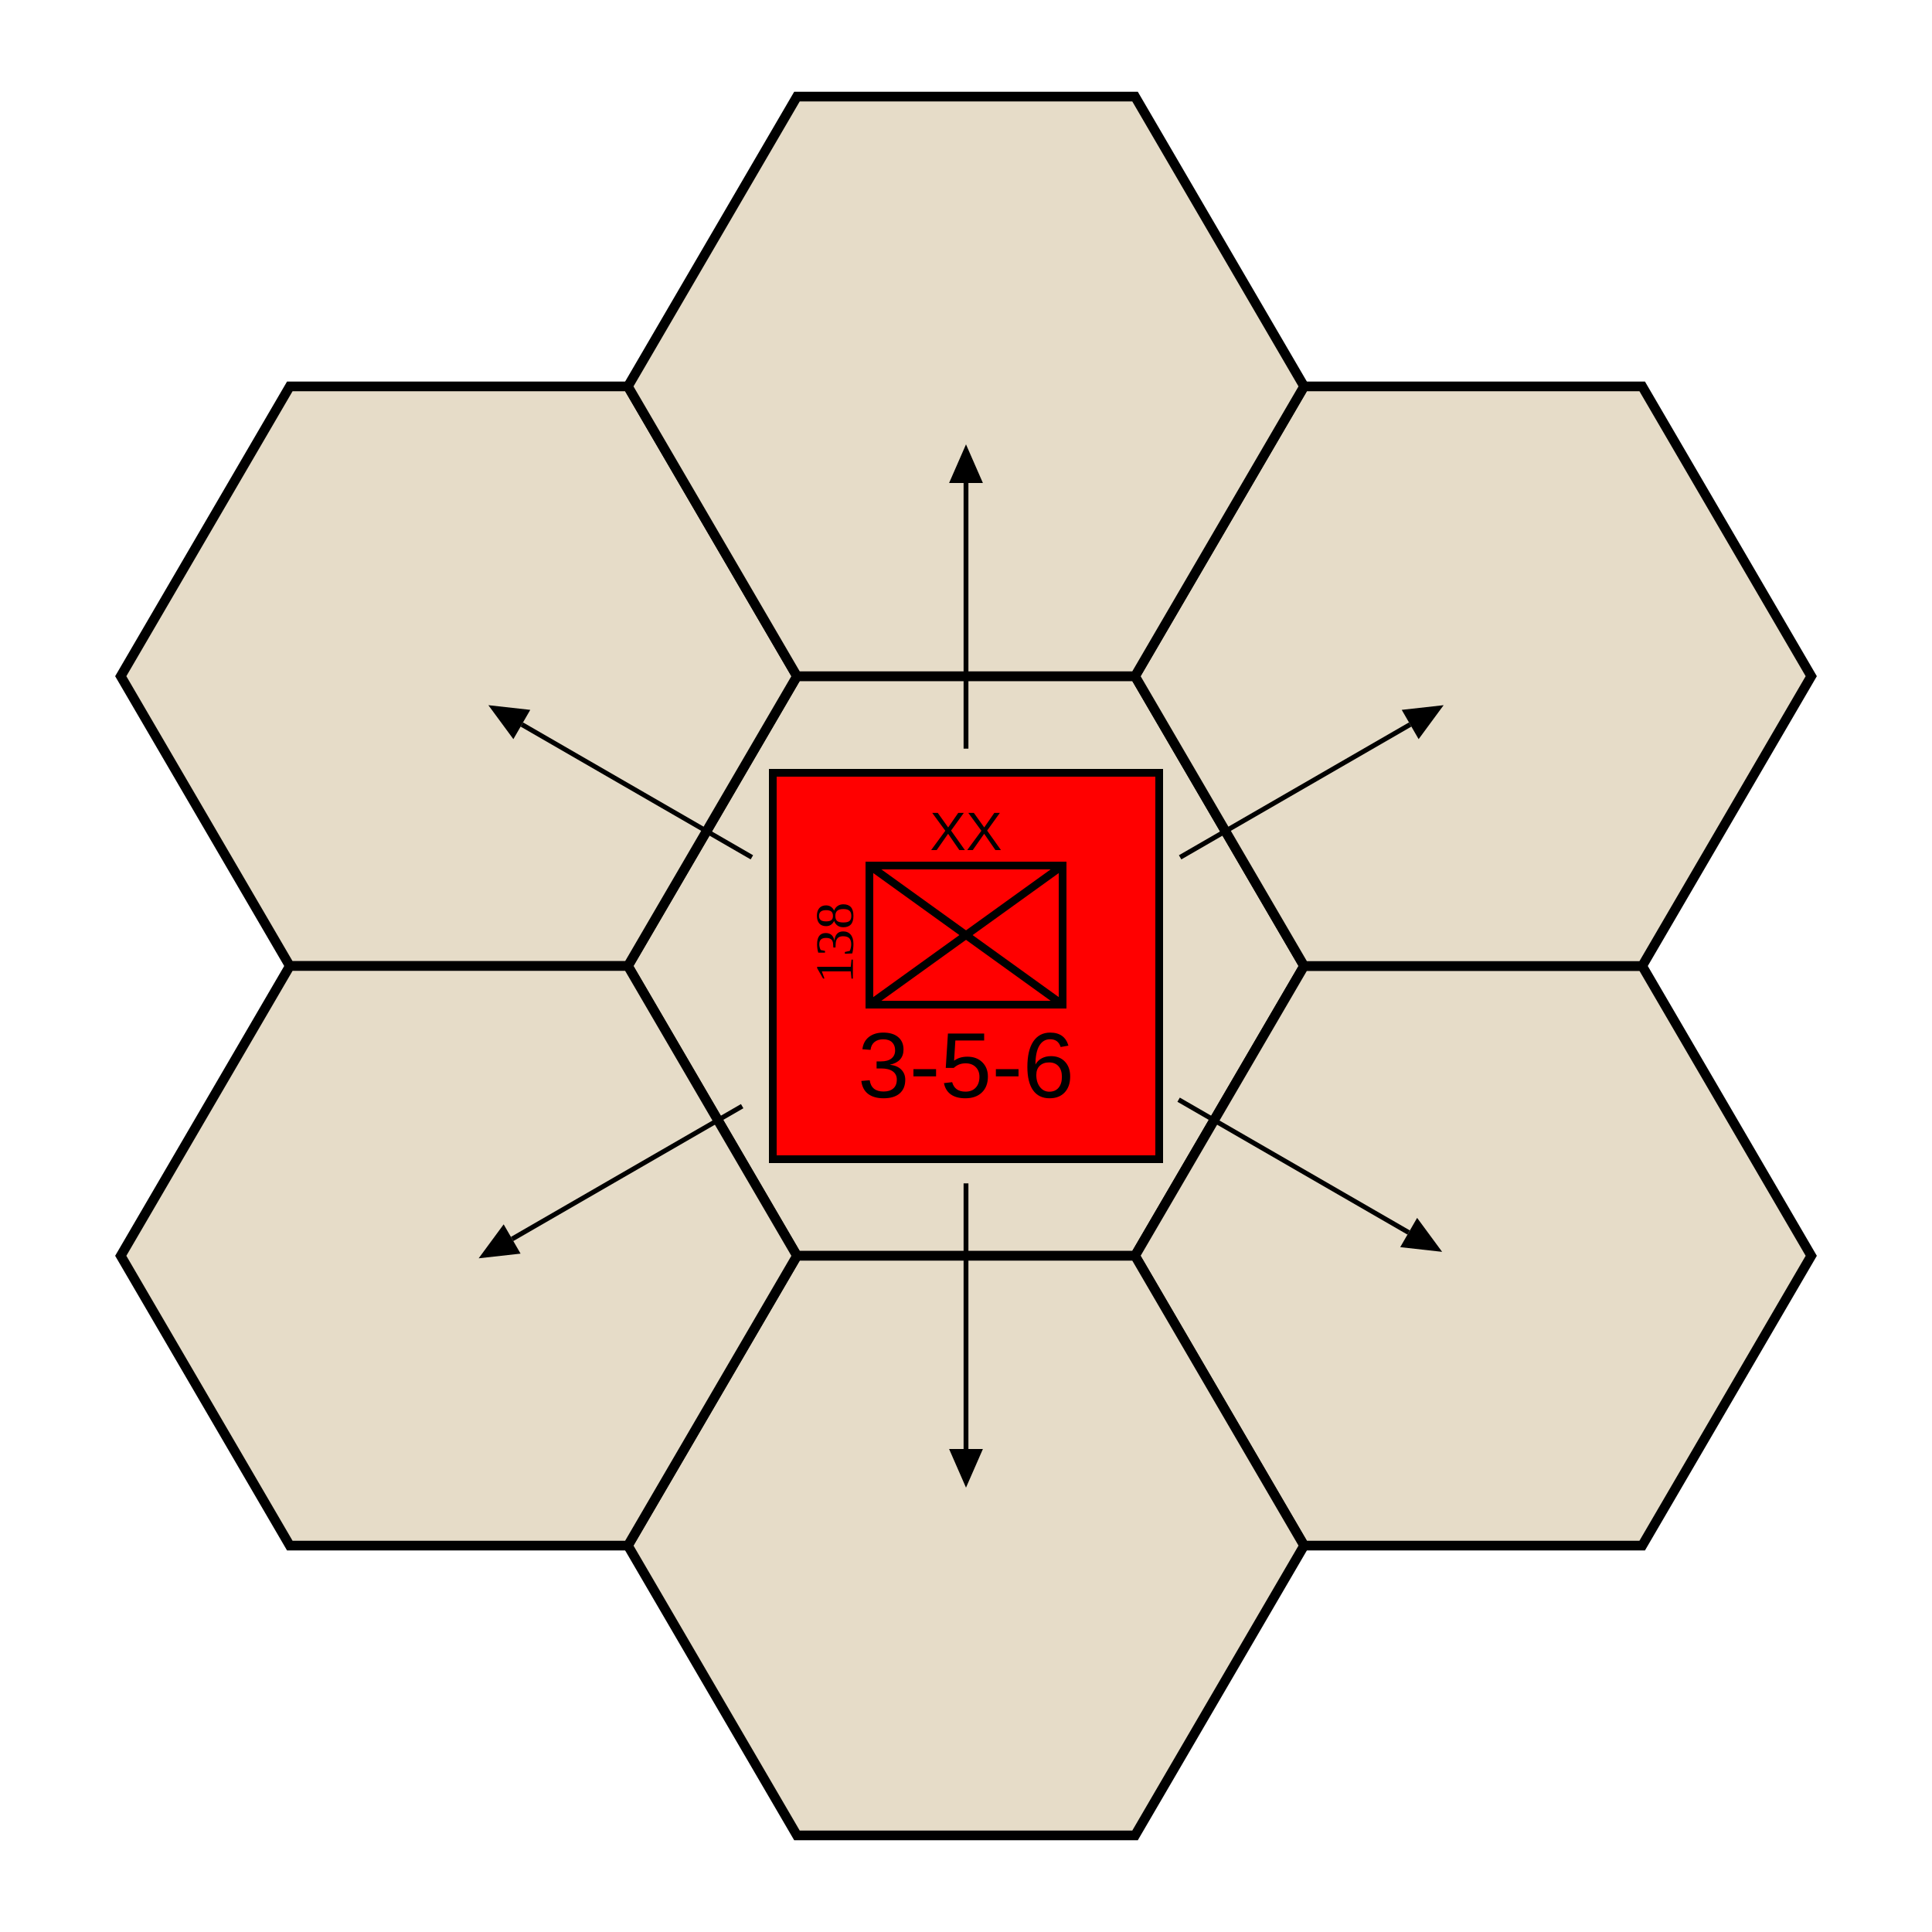
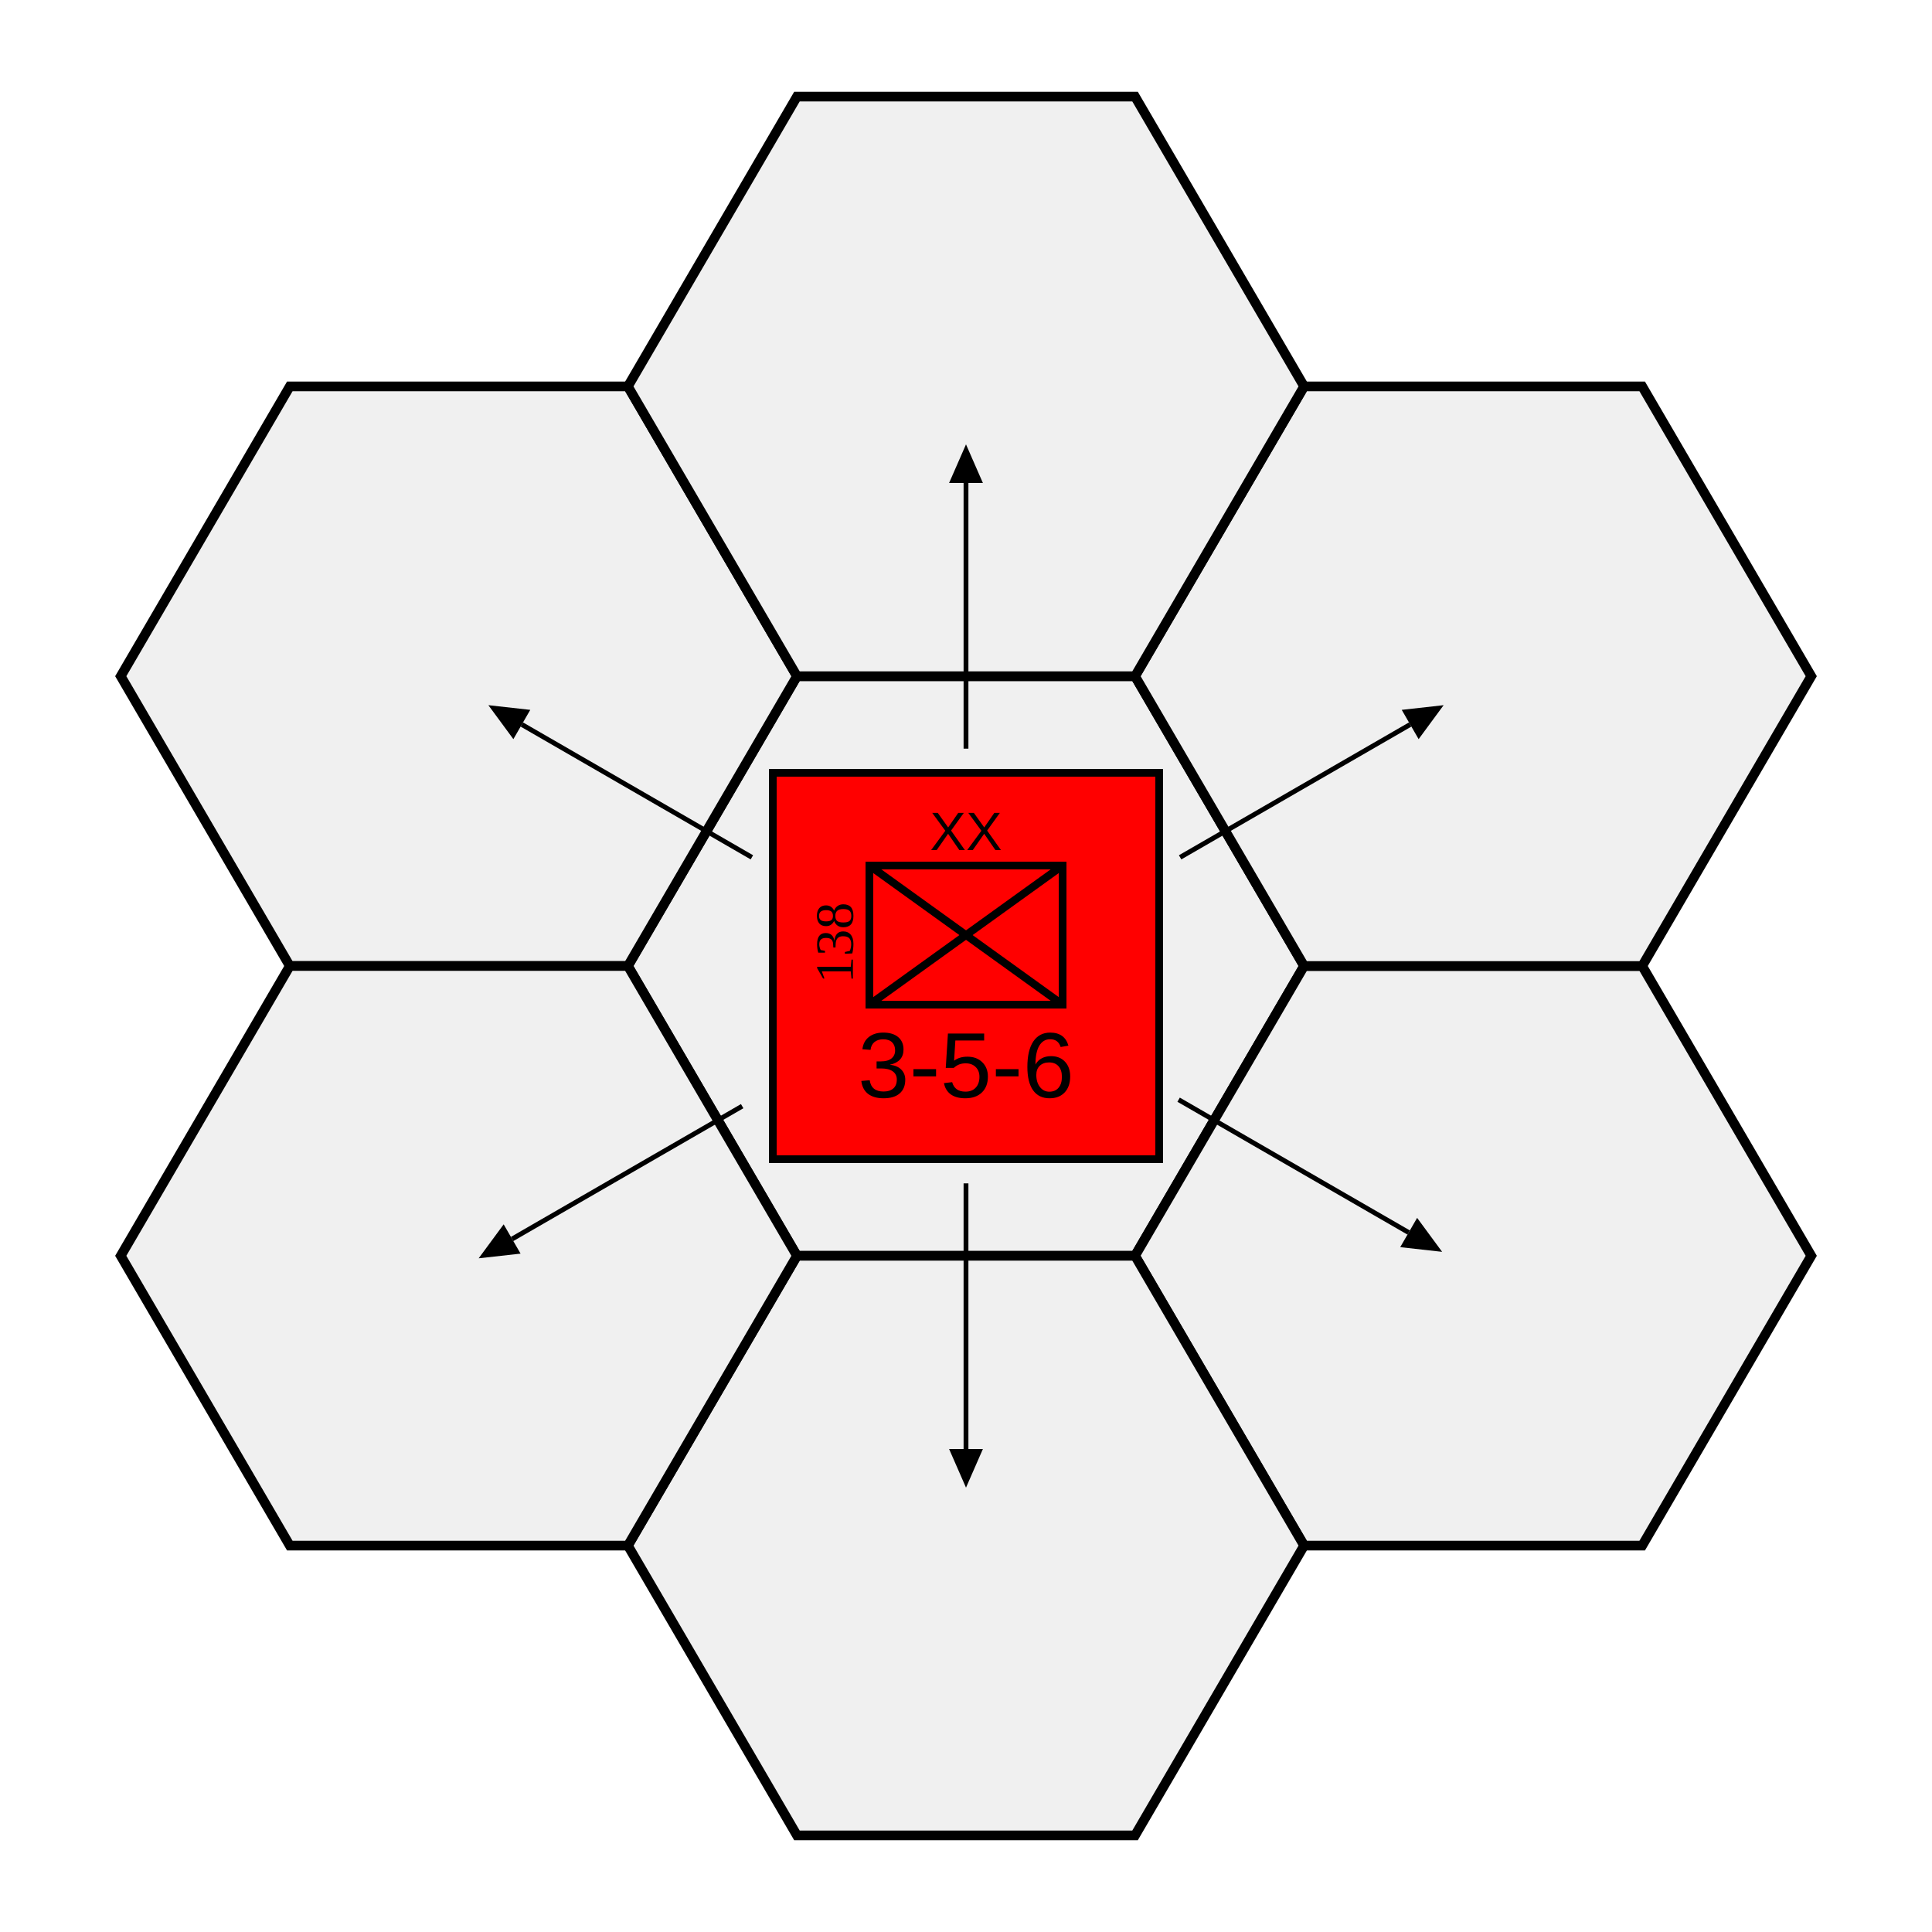
<svg xmlns="http://www.w3.org/2000/svg" width="400" height="400">
  <defs>
-     <path id="hexagon" d="M 35,0 L 105,0 L 140,60 L 105,120 L 35,120 L 0,60 Z" fill="rgb(230,220,200)" stroke="black" stroke-width="2" />
+     <path id="hexagon" d="M 35,0 L 105,0 L 140,60 L 105,120 L 35,120 L 0,60 Z" fill="#f0f0f0" stroke="black" stroke-width="2" />
    <g id="unit">
      <rect width="100" height="100" fill="red" stroke="black" stroke-width="2" />
      <text x="50" y="20" font-family="Arial" font-size="14" text-anchor="middle" fill="black">XX</text>
      <text x="-44" y="16" font-size="14" text-anchor="middle" dominant-baseline="central" transform="rotate(-90)">138</text>
      <g>
        <rect x="25" y="24" width="50" height="36" fill="none" stroke="black" stroke-width="2" />
        <line x1="25" y1="24" x2="75" y2="60" stroke="black" stroke-width="2" />
        <line x1="25" y1="60" x2="75" y2="24" stroke="black" stroke-width="2" />
      </g>
      <text x="50" y="84" font-family="Arial" font-size="24" text-anchor="middle" fill="black">3-5-6</text>
    </g>
    <marker fill="black" id="arrowhead" markerWidth="10" markerHeight="7" refX="0" refY="3.5" orient="auto">
      <polygon points="0 0, 8 3.5, 0 7" />
    </marker>
    <line id="arrow" x1="0" y1="55" x2="0" y2="0" stroke="black" stroke-width="1" marker-end="url(#arrowhead)" />
  </defs>
  <rect id="background" x="0" y="0" width="400" height="400" fill="none" />
  <use href="#hexagon" x="130" y="140" />
  <use href="#unit" x="200" y="200" transform="scale(0.8)" />
  <use href="#hexagon" x="235" y="200" />
  <use href="#hexagon" x="235" y="80" />
  <use href="#hexagon" x="130" y="260" />
  <use href="#hexagon" x="25" y="80" />
  <use href="#hexagon" x="130" y="20" />
  <use href="#hexagon" x="25" y="200" />
  <use href="#arrow" x="200" y="100" />
  <use href="#arrow" x="240" y="120" transform="rotate(60 240 180)" />
  <use href="#arrow" x="240" y="235" transform="rotate(120 260 260)" />
  <use href="#arrow" x="200" y="300" transform="rotate(180 200 300)" />
  <use href="#arrow" x="190" y="215" transform="rotate(240 160 260)" />
  <use href="#arrow" x="160" y="120" transform="rotate(300 160 180)" />
</svg>
